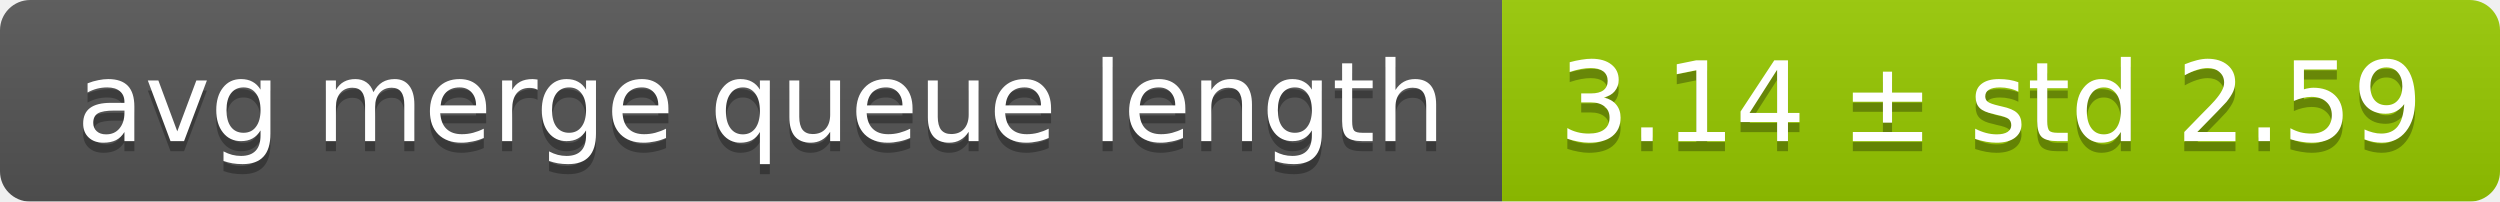
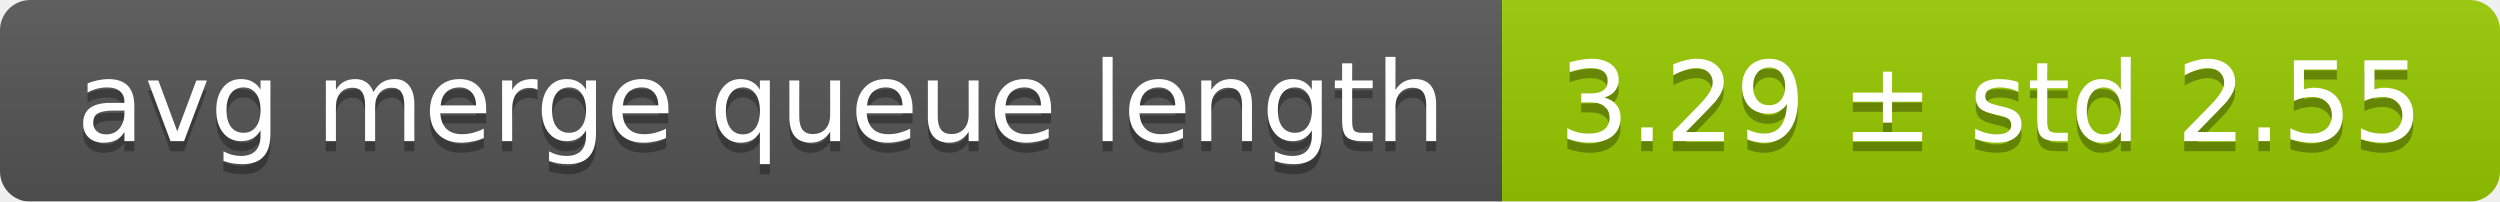
<svg xmlns="http://www.w3.org/2000/svg" width="248" height="20">
  <linearGradient id="smooth" x2="0" y2="100%">
    <stop offset="0" stop-color="#bbb" stop-opacity=".1" />
    <stop offset="1" stop-opacity=".1" />
  </linearGradient>
  <mask id="round">
    <rect width="248" height="20" rx="3" fill="#fff" />
  </mask>
  <g mask="url(#round)">
    <rect width="149" height="20" fill="#555" />
    <rect x="149" width="99" height="20" fill="#97ca00" />
    <rect width="248" height="20" fill="url(#smooth)" />
  </g>
  <g fill="#fff" text-anchor="middle" font-family="DejaVu Sans,Verdana,Geneva,sans-serif" font-size="11">
    <text x="75.5" y="15" fill="#010101" fill-opacity=".3">avg merge queue length</text>
    <text x="75.5" y="14">avg merge queue length</text>
-     <text x="197.5" y="15" fill="#010101" fill-opacity=".3">3.14 ± std 2.59</text>
-     <text x="197.5" y="14">3.14 ± std 2.59</text>
+     <text x="197.5" y="15" fill="#010101" fill-opacity=".3">3.29 ± std 2.55</text>
+     <text x="197.5" y="14">3.29 ± std 2.55</text>
  </g>
</svg>
